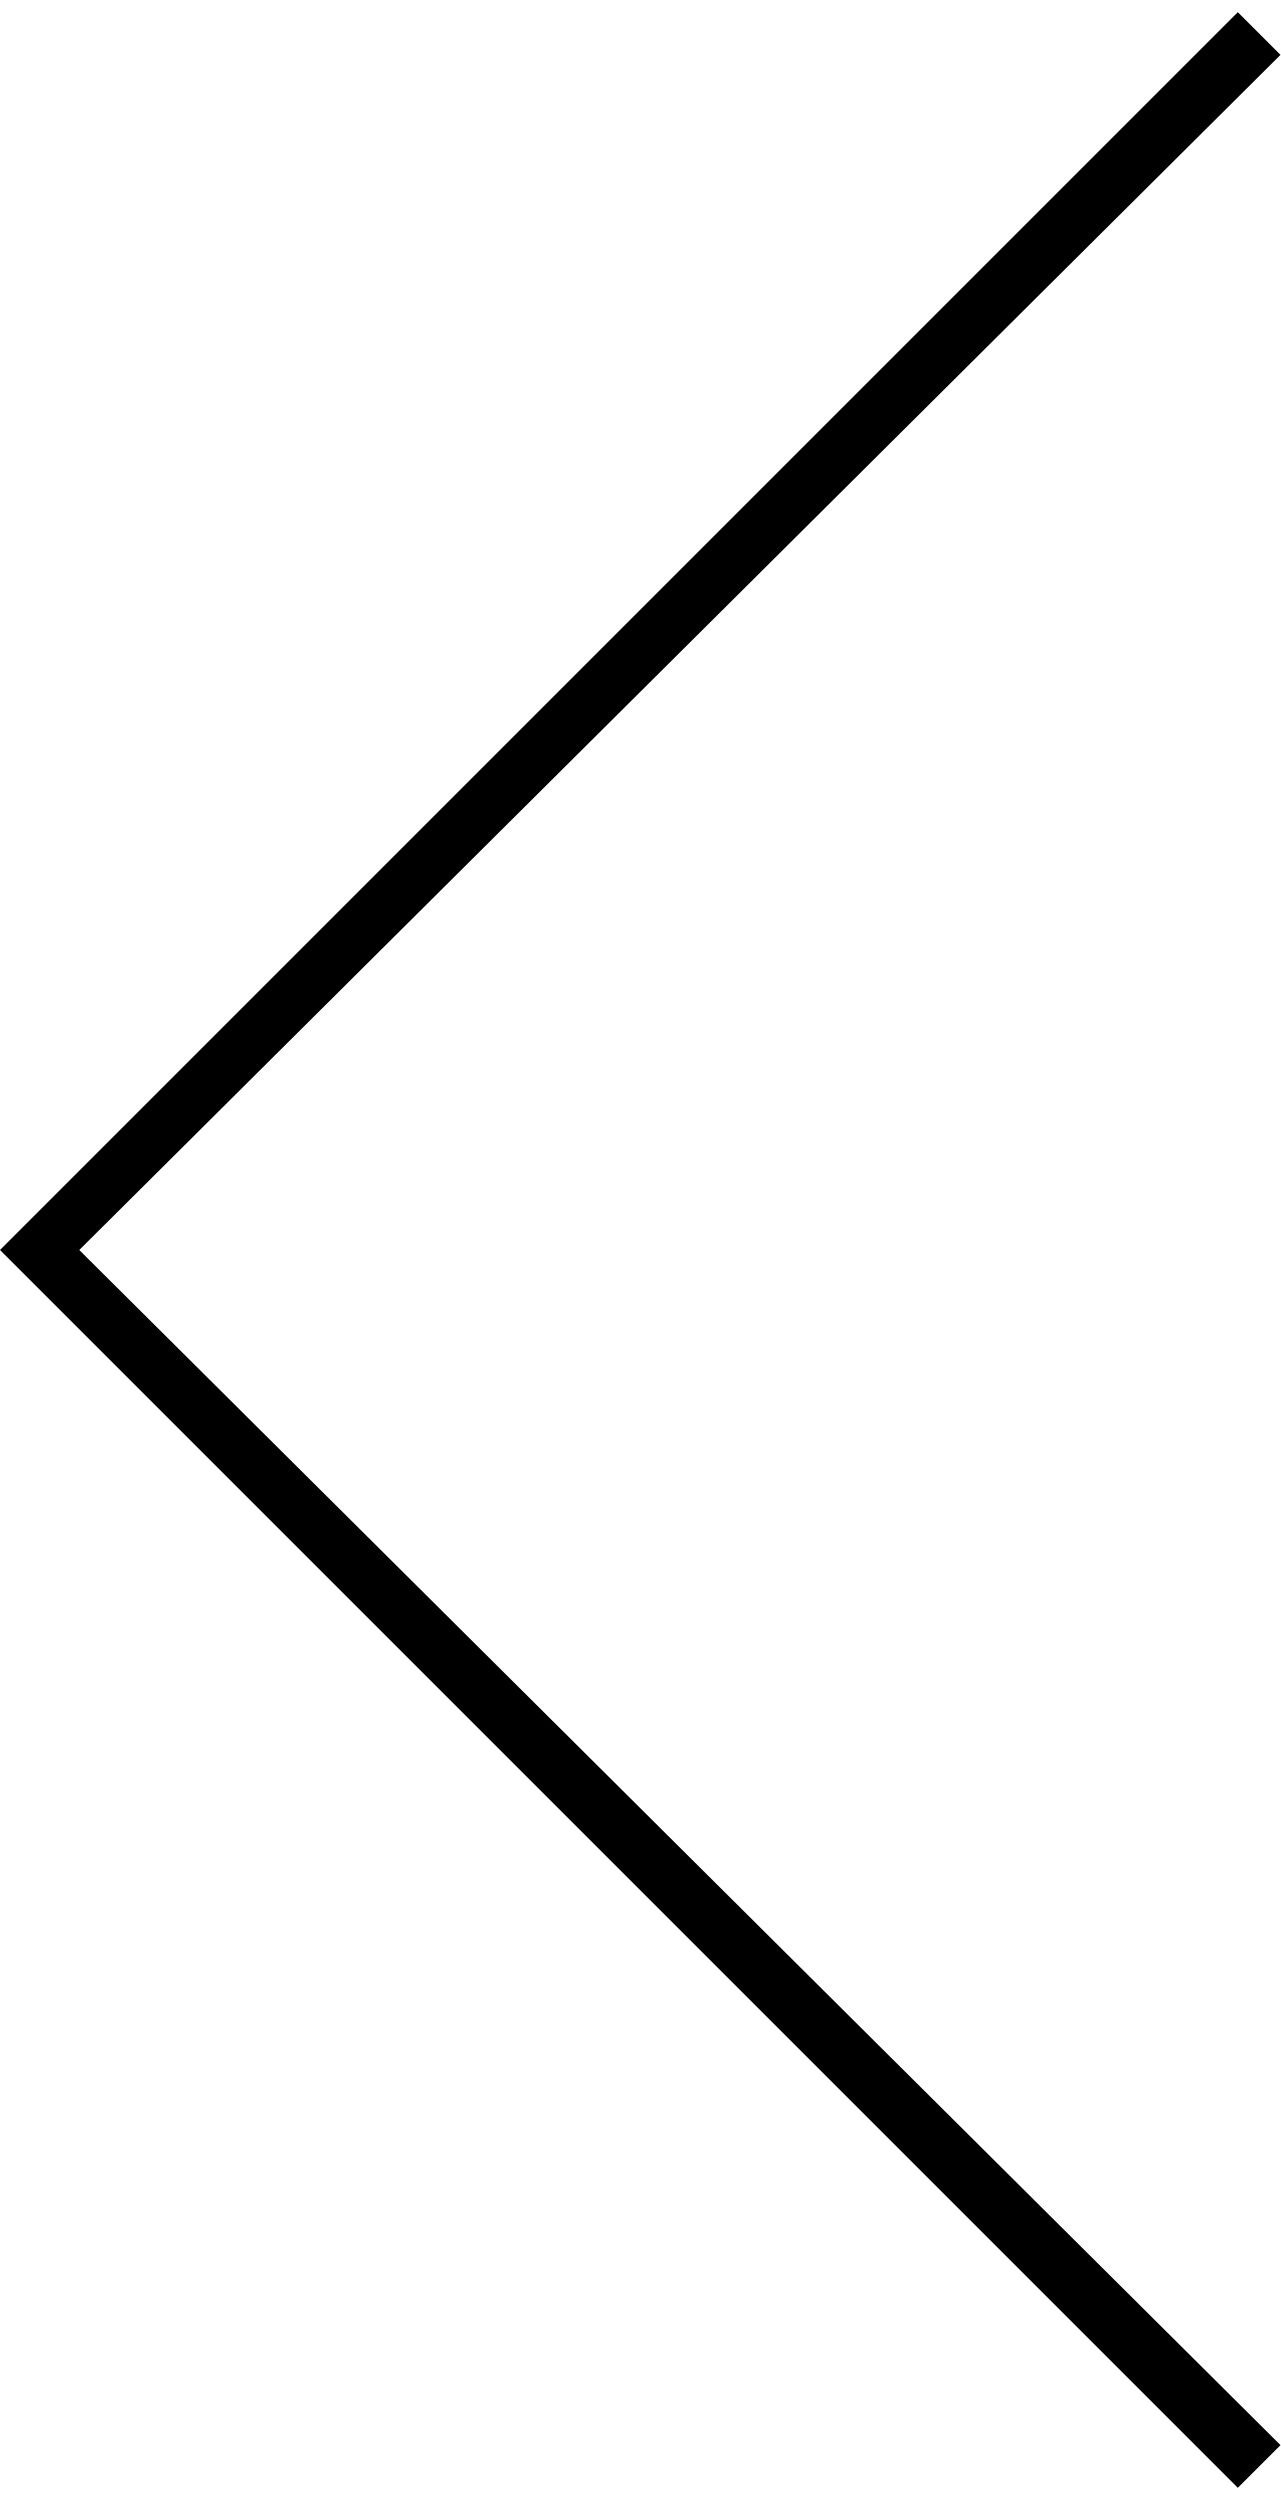
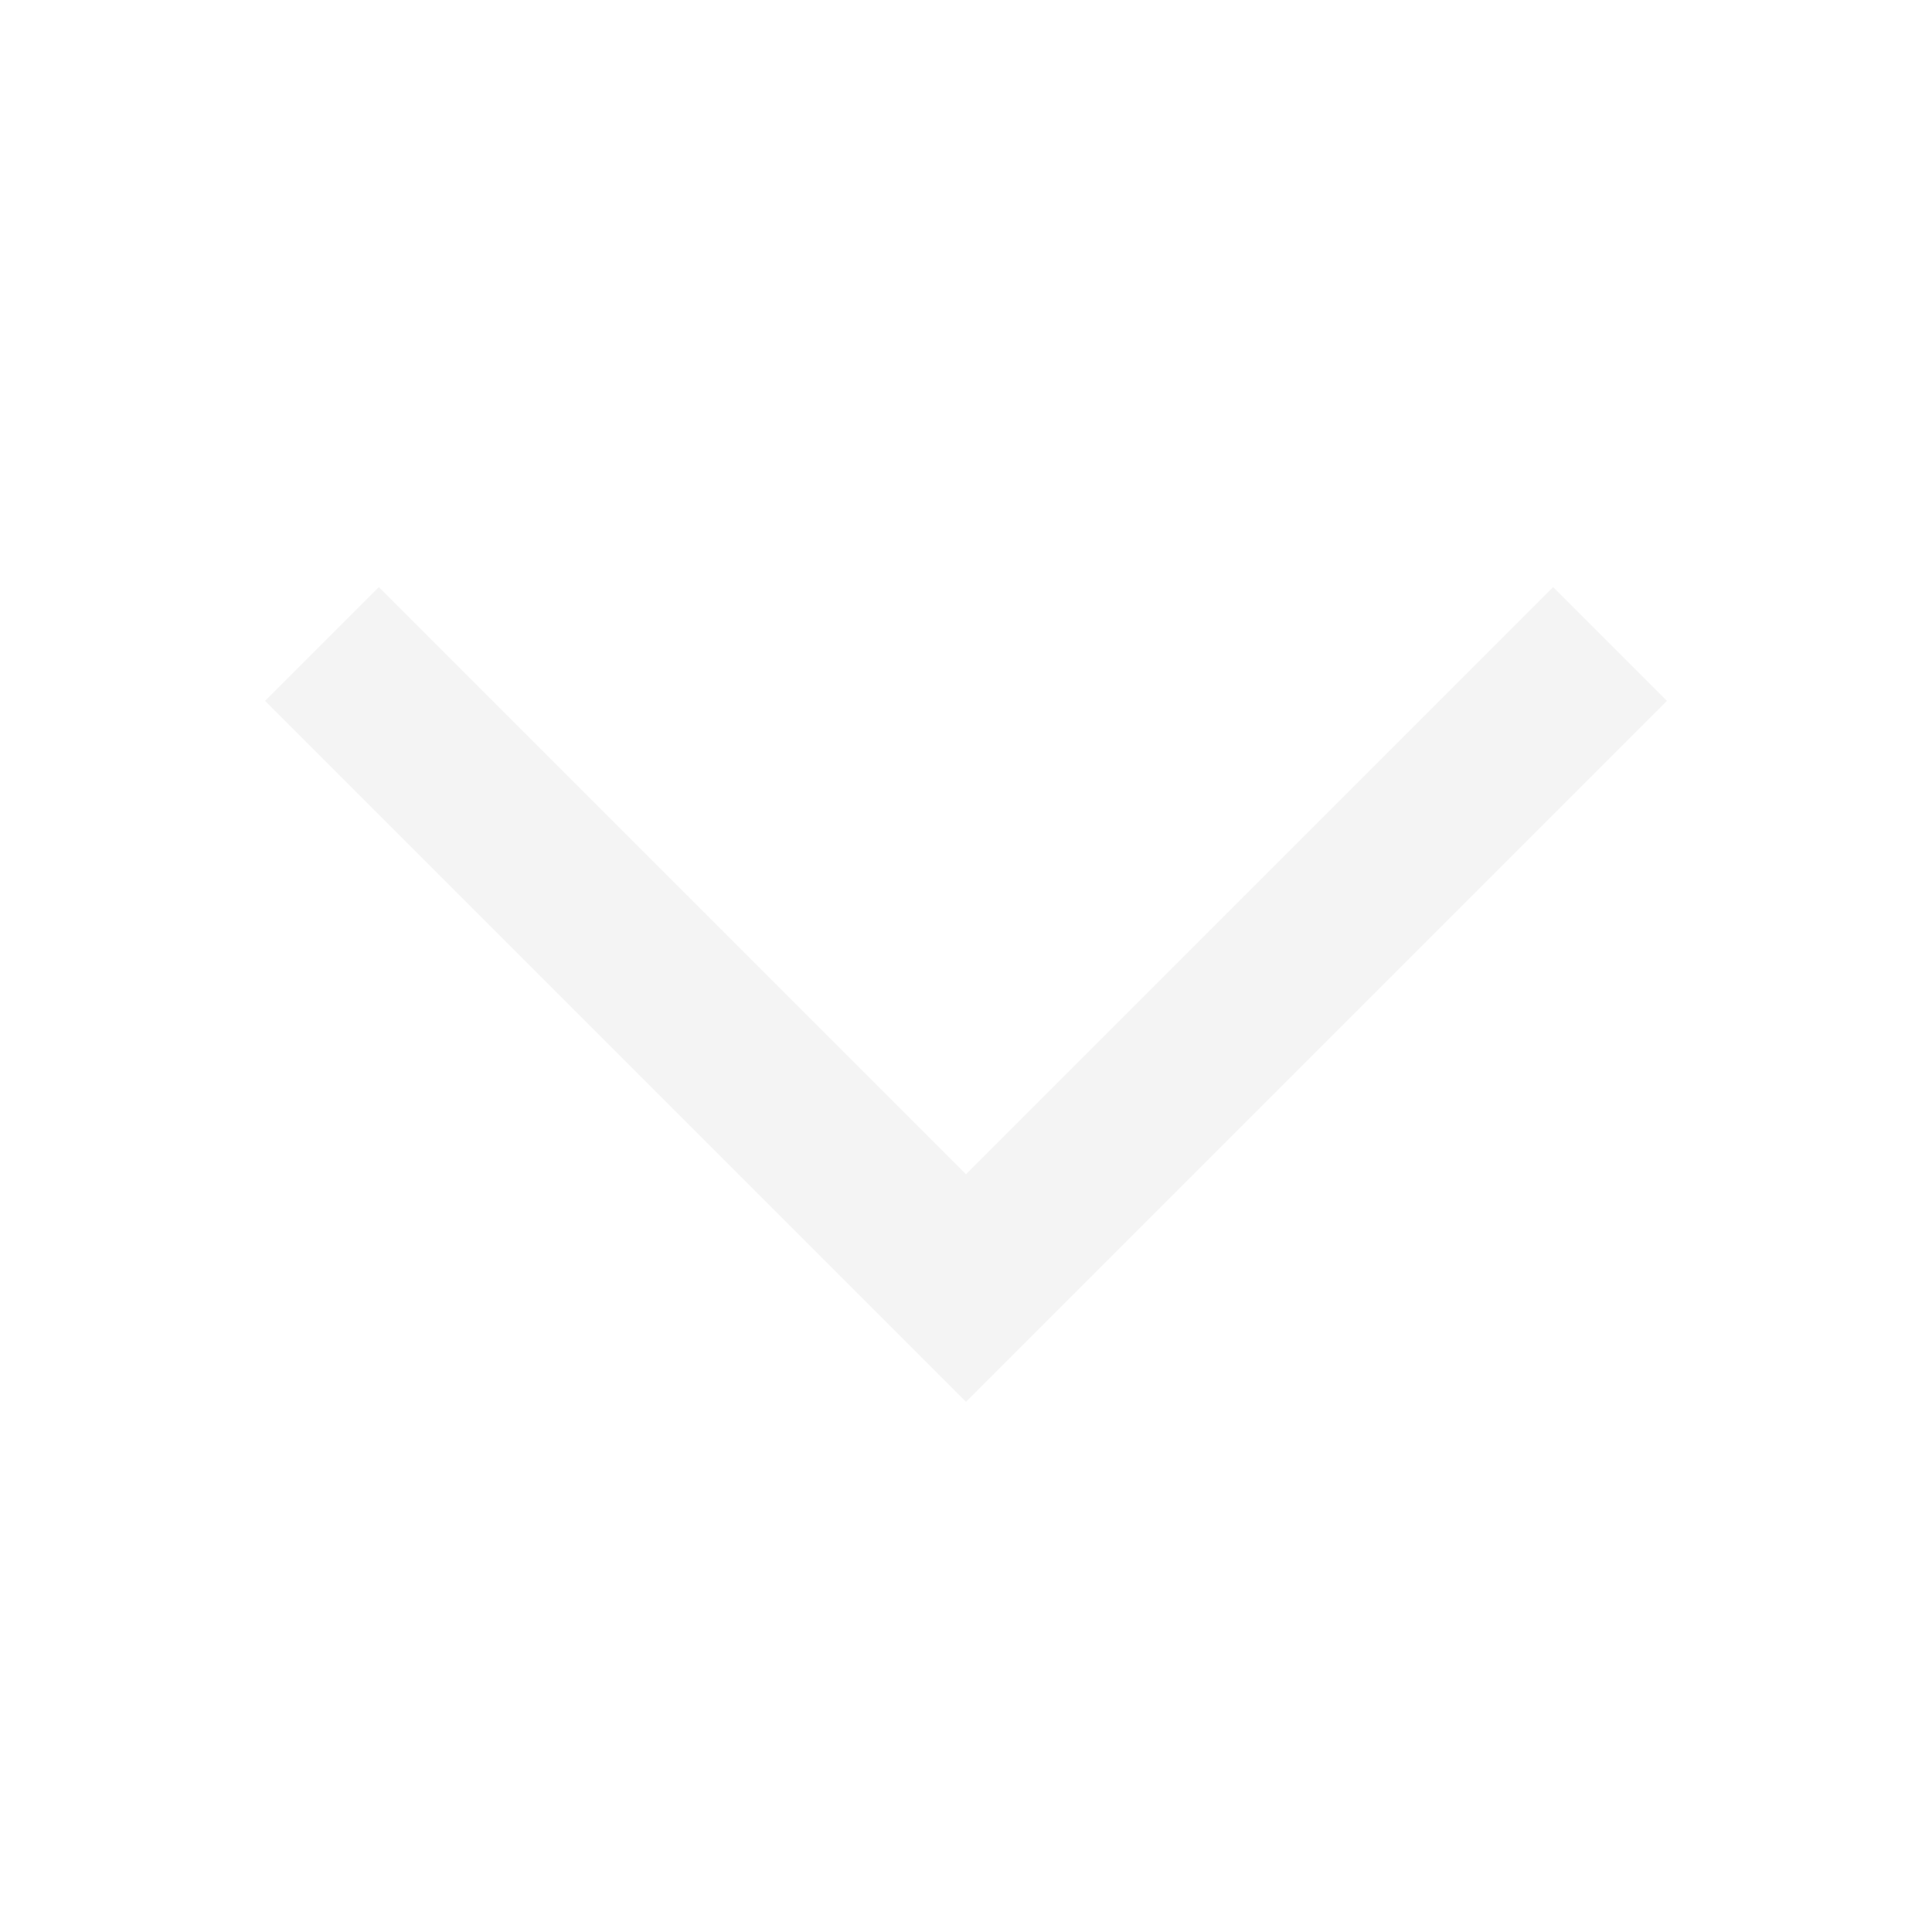
- <svg xmlns="http://www.w3.org/2000/svg" viewBox="0 0 21 41">
-   <path d="M20.3 40.8 0 20.5 20.3.2l.7.7L1.3 20.5 21 40.1z" />
+ <svg xmlns="http://www.w3.org/2000/svg" width="24" height="24" fill="#f4f4f4">
+   <path d="M12 17.414 3.293 8.707l1.414-1.414L12 14.586l7.293-7.293 1.414 1.414L12 17.414z" />
</svg>
